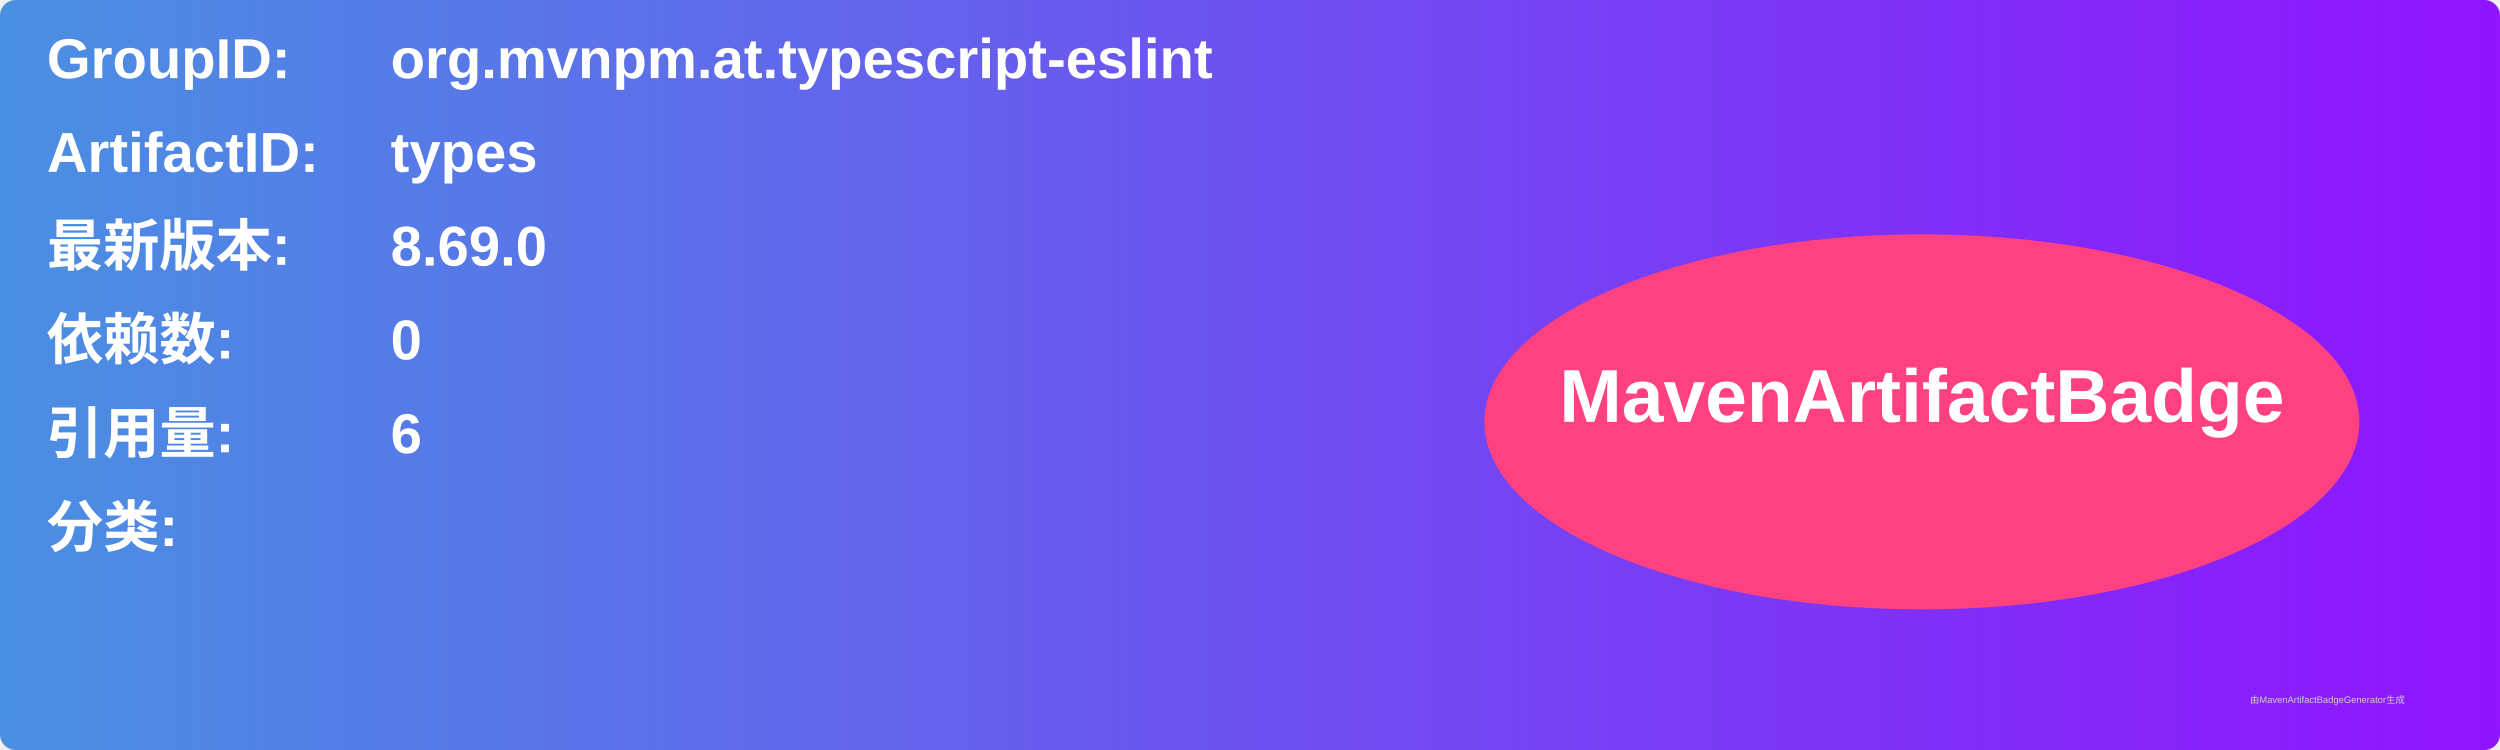
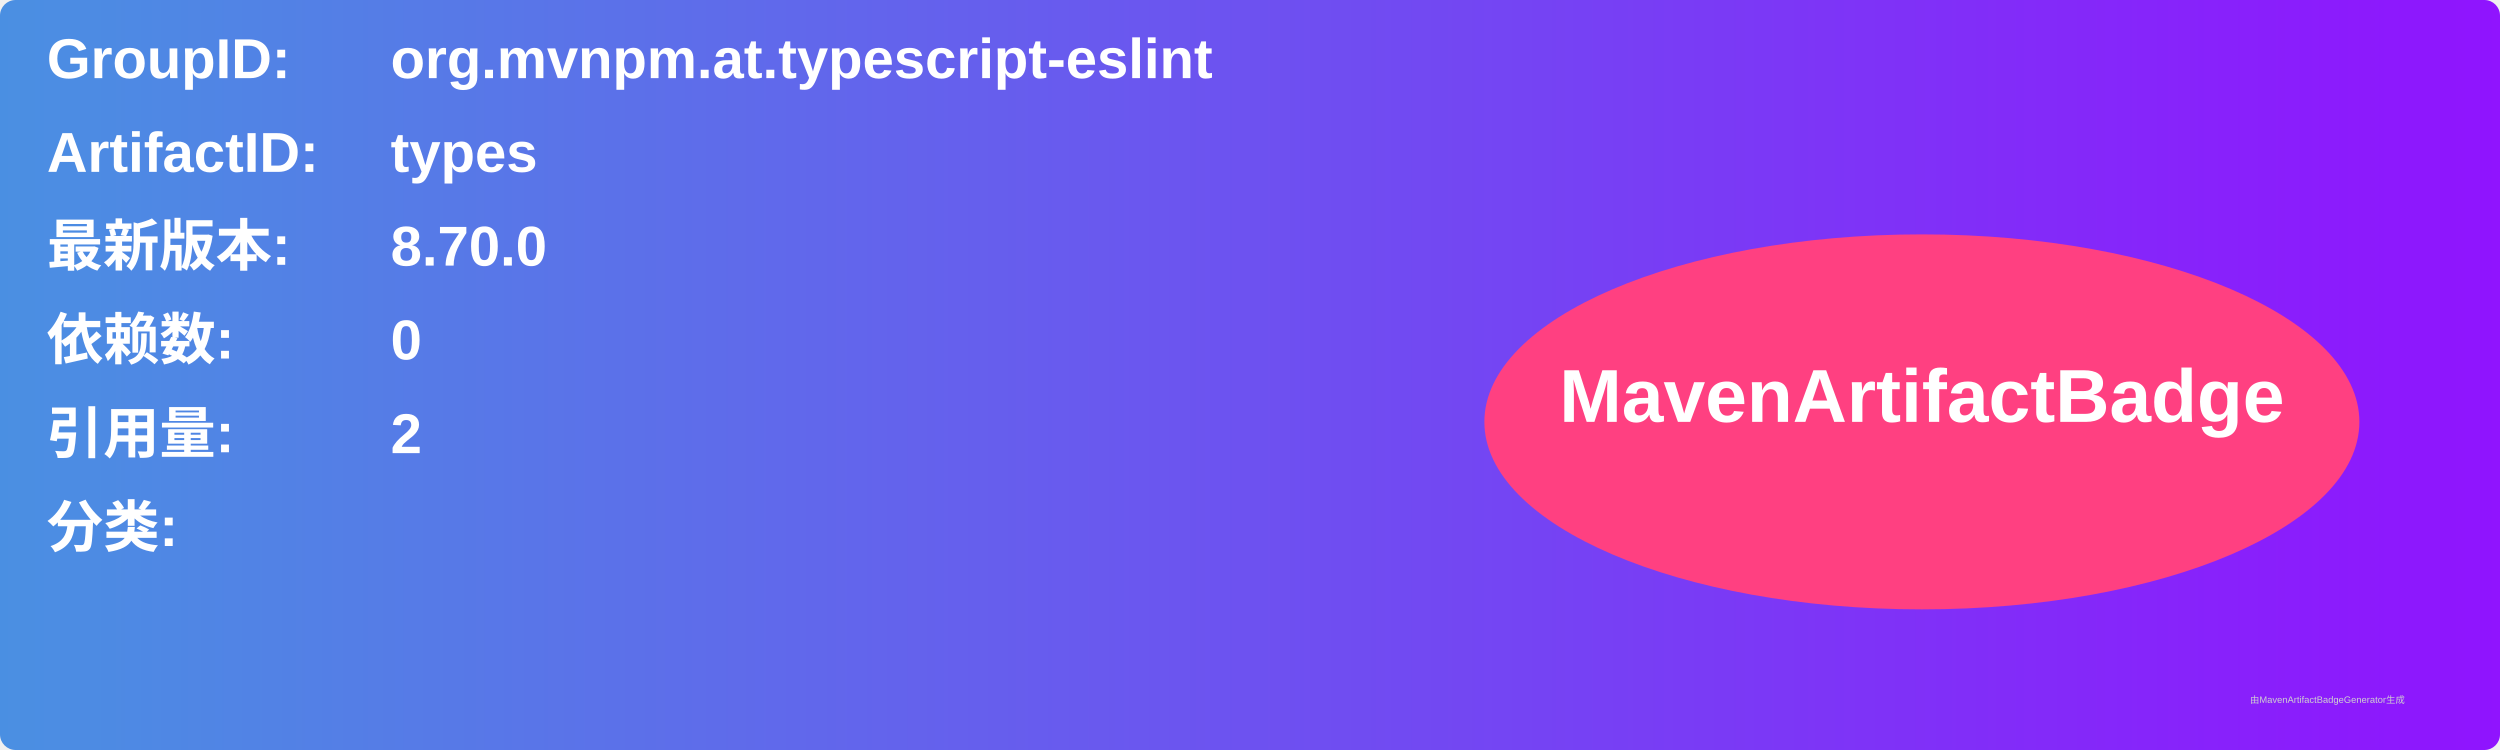
<svg xmlns="http://www.w3.org/2000/svg" width="800" height="240" viewBox="0 0 800 240">
  <linearGradient id="grad" x1="0%" y1="0%" x2="100%" y2="0%">
    <stop offset="0%" stop-color="#4a90e2" />
    <stop offset="100%" stop-color="#9013fe" />
  </linearGradient>
  <rect width="100%" height="100%" rx="5" ry="5" fill="url(#grad)" />
  <g transform="translate(15, 15)">
    <text x="0" y="10" font-family="Arial" font-size="18" fill="white" font-weight="bold" width="260">GroupID:</text>
    <text x="110" y="10" font-family="Arial" font-size="18" fill="white" font-weight="bold" width="460">org.mvnpm.at.typescript-eslint</text>
    <text x="0" y="40" font-family="Arial" font-size="18" fill="white" font-weight="bold" width="260">ArtifactID:</text>
    <text x="110" y="40" font-family="Arial" font-size="18" fill="white" font-weight="bold" width="460">types</text>
    <text x="0" y="70" font-family="Arial" font-size="18" fill="white" font-weight="bold">最新版本:</text>
    <text x="110" y="70" font-family="Arial" font-size="18" fill="white" font-weight="bold">
-       <tspan font-weight="bold">8.69.0</tspan>
+       <tspan font-weight="bold">8.70.0</tspan>
    </text>
    <text x="0" y="100" font-family="Arial" font-size="18" fill="white" font-weight="bold">依赖数: </text>
    <text x="110" y="100" font-family="Arial" font-size="18" fill="white">
      <tspan font-weight="bold">0</tspan>
    </text>
    <text x="0" y="130" font-family="Arial" font-size="18" fill="white" font-weight="bold">引用量: </text>
    <text x="110" y="130" font-family="Arial" font-size="18" fill="white">
-       <tspan font-weight="bold">6</tspan>
+       <tspan font-weight="bold">2</tspan>
    </text>
    <text x="0" y="160" font-family="Arial" font-size="18" fill="white" font-weight="bold">分类:</text>
    <text x="10" y="190" font-family="Arial" font-size="10" fill="white">
      <tspan font-weight="bold" />
    </text>
    <ellipse cx="600" cy="120" rx="140" ry="60" fill="#ff4081" />
    <text x="600" y="120" text-anchor="middle" font-family="Arial" font-size="24" fill="white" font-weight="bold">MavenArtifactBadge</text>
  </g>
  <text x="720" y="225" font-family="Arial" font-size="3" fill="#d0d0d0">由MavenArtifactBadgeGenerator生成</text>
</svg>
